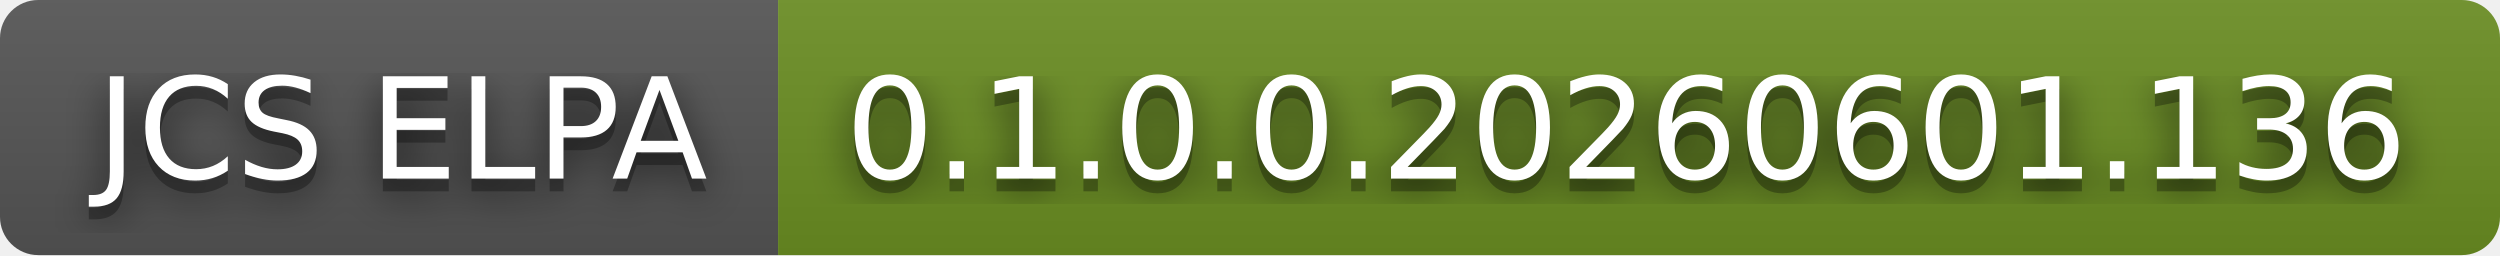
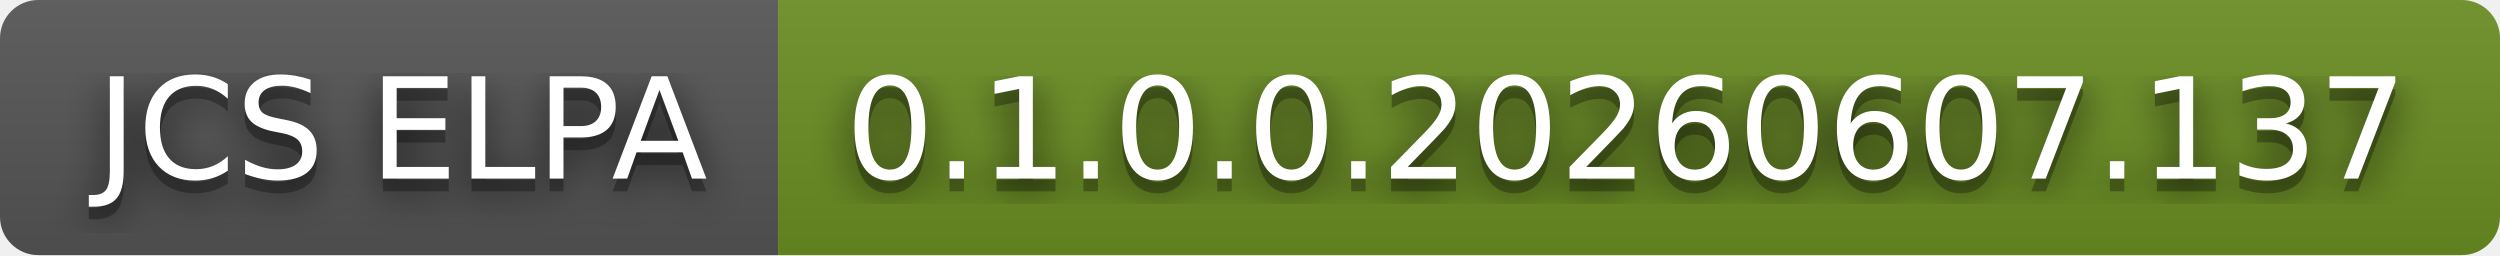
- <svg xmlns="http://www.w3.org/2000/svg" width="196" height="20" role="img" aria-label="JCS ELPA: 0.1.0.0.20260601.136">
+ <svg xmlns="http://www.w3.org/2000/svg" width="196" height="20" role="img" aria-label="JCS ELPA: 0.1.0.0.20260607.137">
  <filter id="blur">
-     <feGaussianBlur in="SourceGraphic" stdDeviation="16" />
+     <feGaussianBlur stdDeviation="16" />
  </filter>
  <linearGradient id="s" x2="0" y2="100%">
    <stop offset="0" stop-color="#bbb" stop-opacity=".1" />
    <stop offset="1" stop-opacity=".1" />
  </linearGradient>
  <clipPath id="r">
-     <rect width="196" height="20" rx="3" fill="#fff" />
+     <rect width="196" height="20" rx="3" />
  </clipPath>
  <g clip-path="url(#r)">
    <rect width="61" height="20" fill="#555" />
    <rect x="61" width="135" height="20" fill="#6b8e23" />
    <rect width="196" height="20" fill="url(#s)" />
  </g>
  <g fill="#fff" text-anchor="middle" font-family="Verdana,Geneva,DejaVu Sans,sans-serif" text-rendering="geometricPrecision" font-size="110">
-     <text aria-hidden="true" x="315" y="150" fill="#010101" fill-opacity=".80" filter="url(#blur)" transform="scale(.1)" textLength="510">JCS ELPA</text>
-     <text aria-hidden="true" x="315" y="150" fill="#010101" fill-opacity=".3" transform="scale(.1)" textLength="510">JCS ELPA</text>
-     <text x="315" y="140" transform="scale(.1)" fill="#fff" textLength="510">JCS ELPA</text>
-     <text aria-hidden="true" x="1275" y="150" fill="#010101" fill-opacity=".80" filter="url(#blur)" transform="scale(.1)" textLength="1250">0.1.0.0.20260601.136</text>
-     <text aria-hidden="true" x="1275" y="150" fill="#010101" fill-opacity=".3" transform="scale(.1)" textLength="1250">0.1.0.0.20260601.136</text>
-     <text x="1275" y="140" transform="scale(.1)" fill="#fff" textLength="1250">0.1.0.0.20260601.136</text>
+     <g transform="scale(.1)">
+       <g aria-hidden="true" fill="#010101">
+         <text x="315" y="150" fill-opacity=".8" filter="url(#blur)" textLength="510">JCS ELPA</text>
+         <text x="315" y="150" fill-opacity=".3" textLength="510">JCS ELPA</text>
+       </g>
+       <text x="315" y="140" textLength="510">JCS ELPA</text>
+     </g>
+     <g transform="scale(.1)">
+       <g aria-hidden="true" fill="#010101">
+         <text x="1275" y="150" fill-opacity=".8" filter="url(#blur)" textLength="1250">0.1.0.0.20260607.137</text>
+         <text x="1275" y="150" fill-opacity=".3" textLength="1250">0.1.0.0.20260607.137</text>
+       </g>
+       <text x="1275" y="140" textLength="1250">0.1.0.0.20260607.137</text>
+     </g>
  </g>
</svg>
